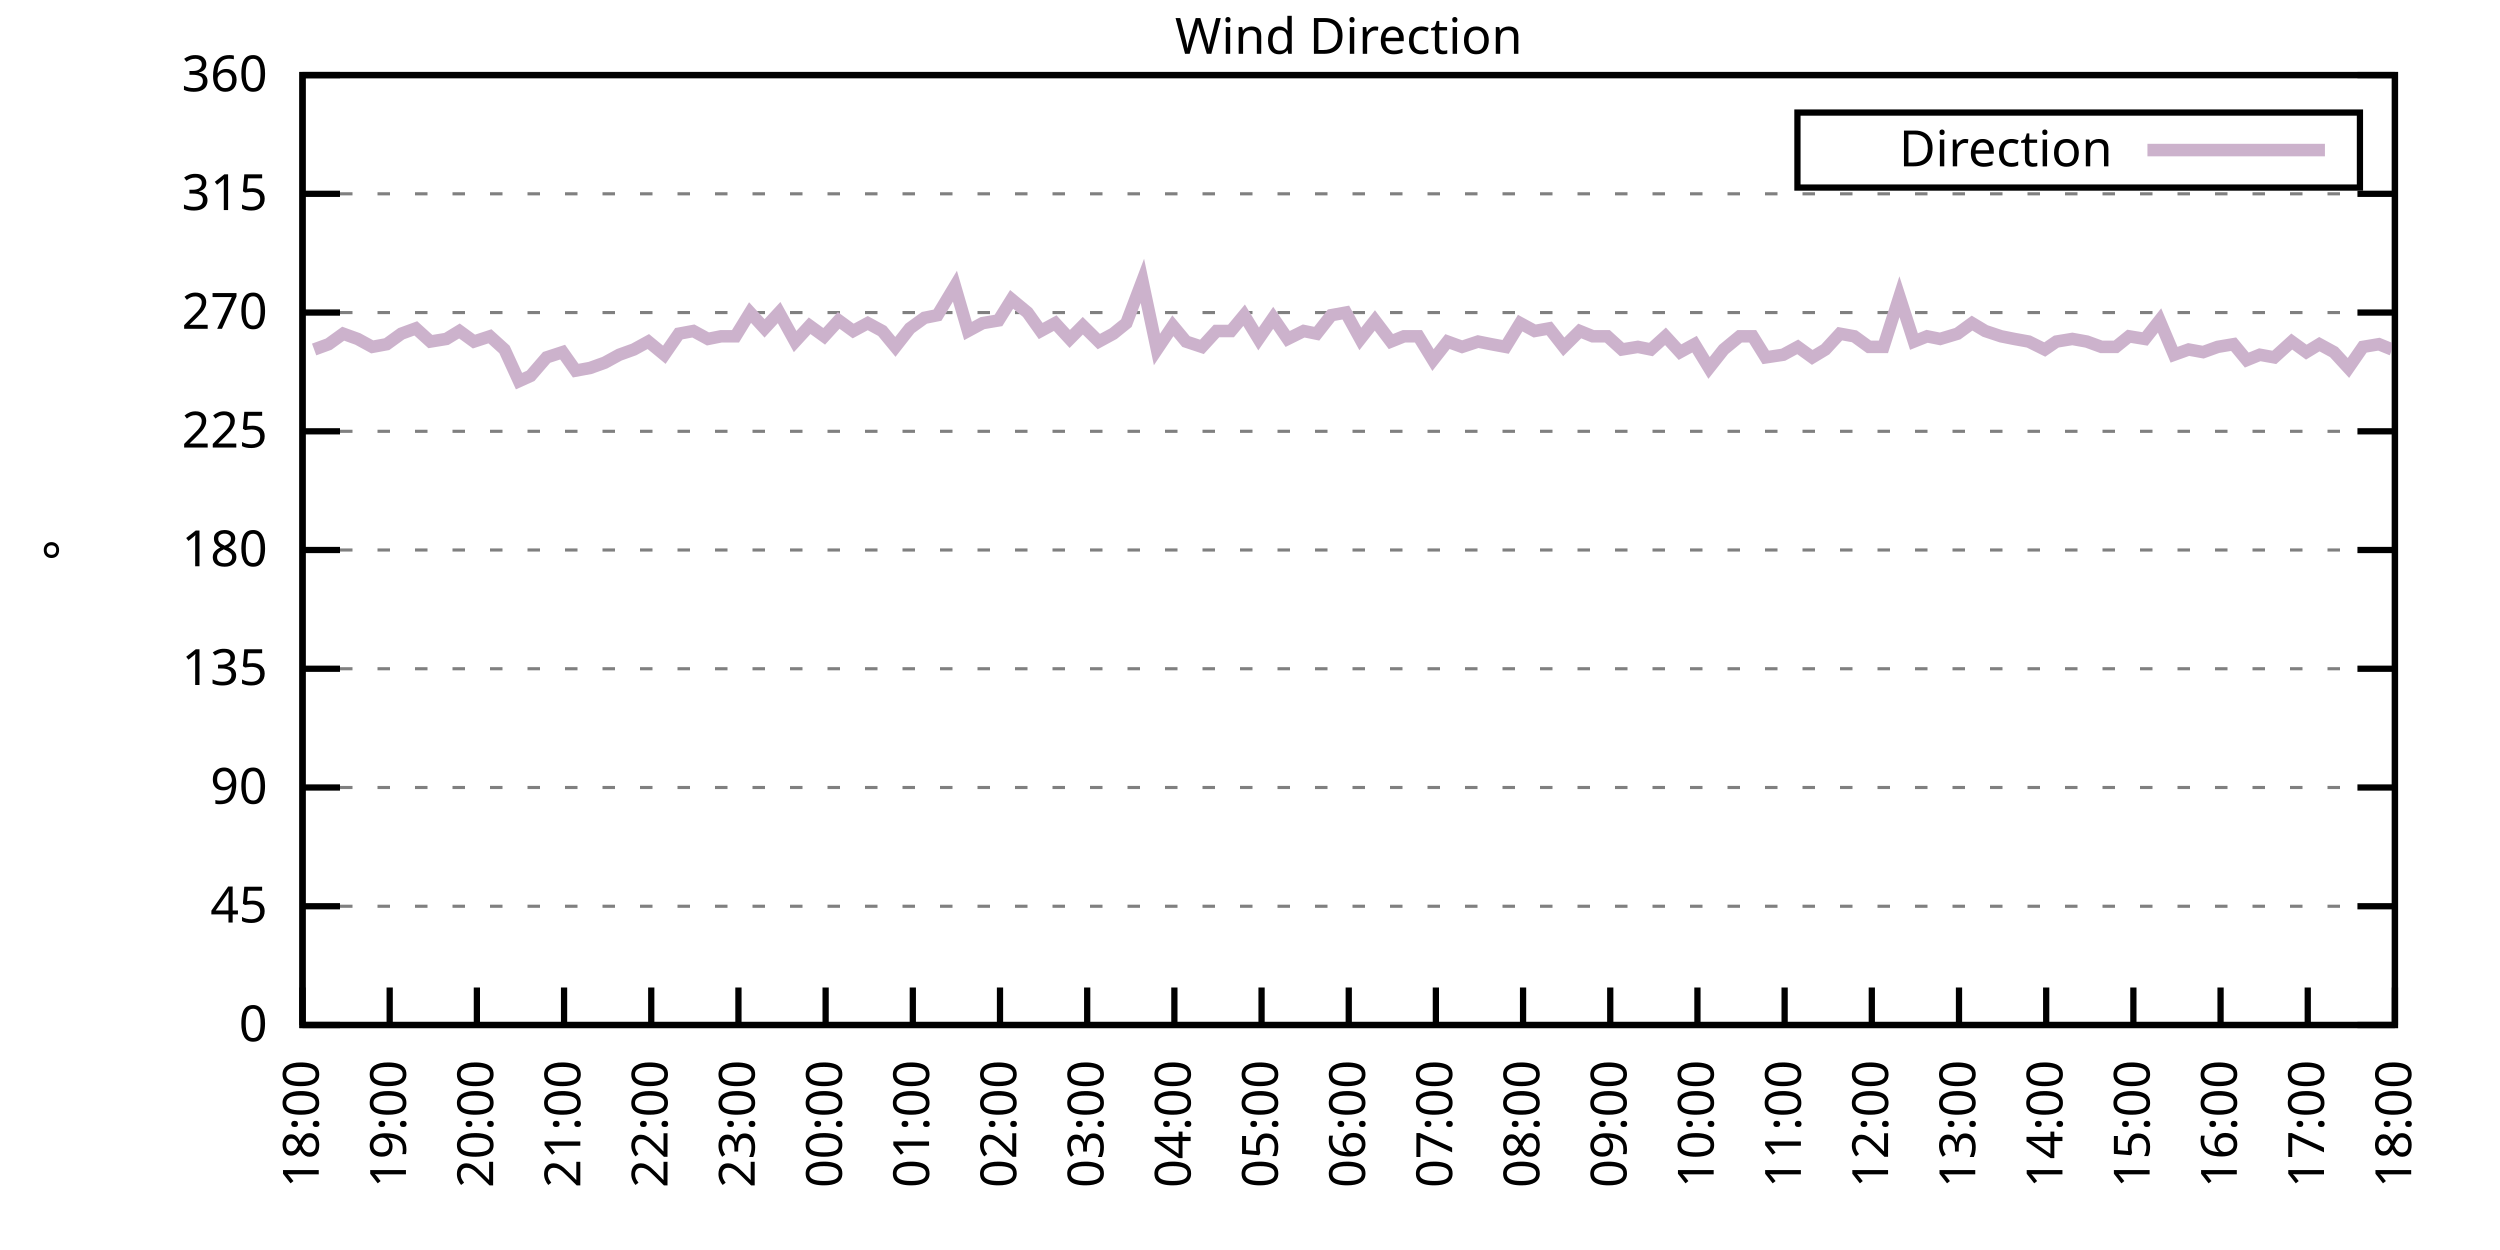
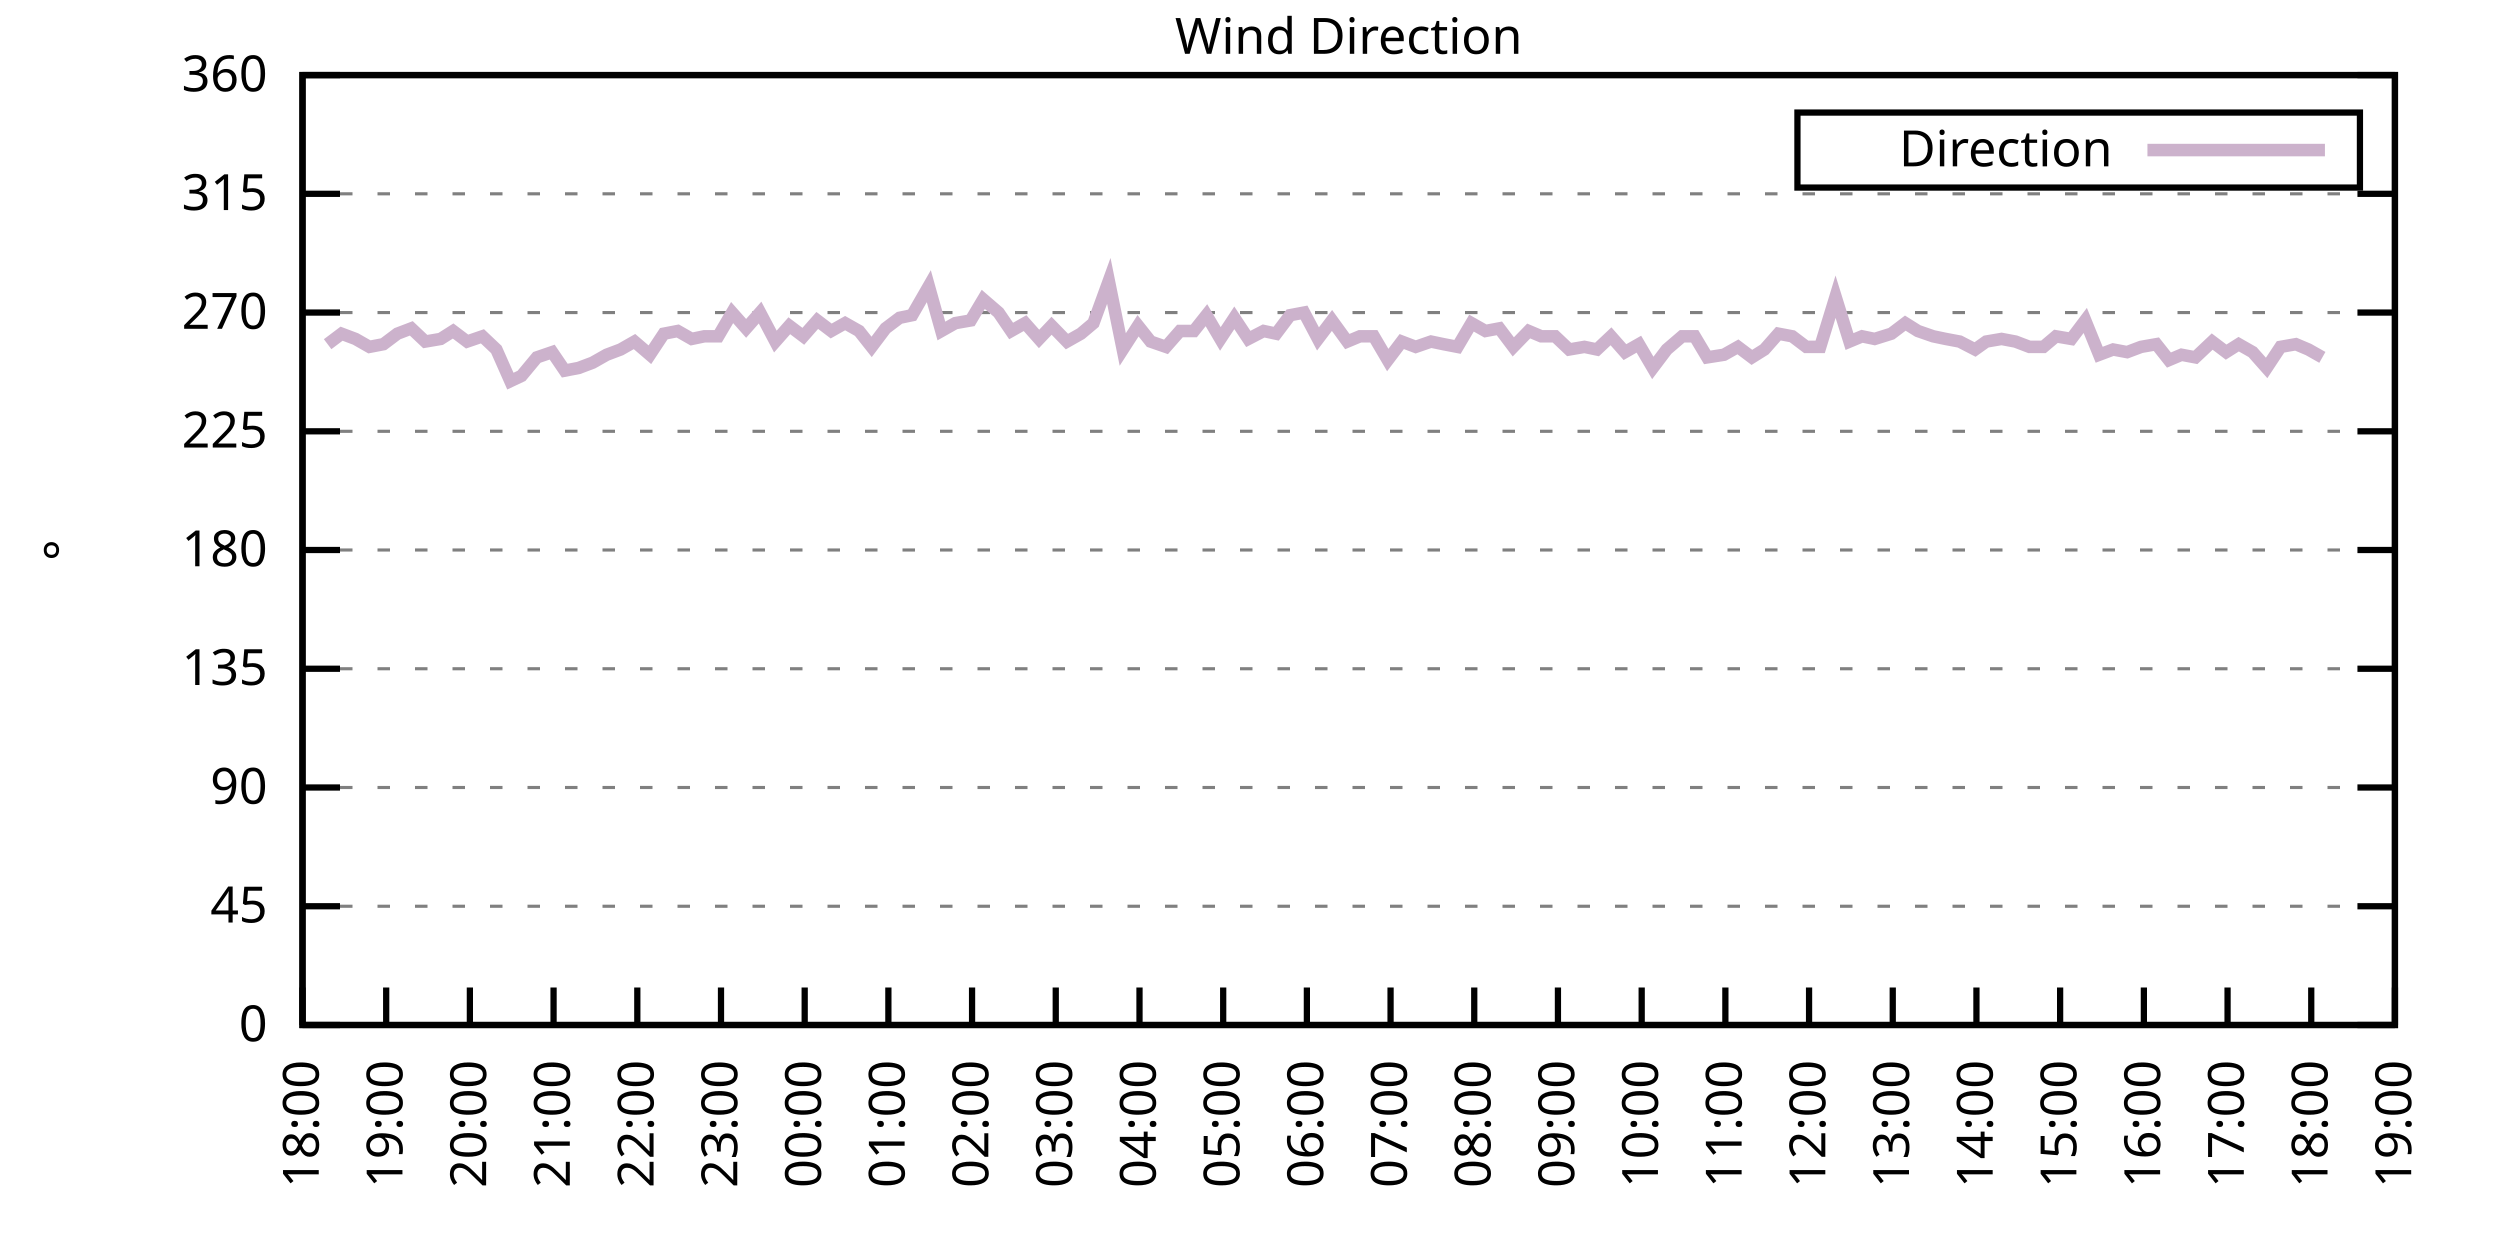
<svg xmlns="http://www.w3.org/2000/svg" xmlns:xlink="http://www.w3.org/1999/xlink" width="400" height="200" viewBox="0 0 400 200">
  <g id="gnuplot_canvas">
    <rect x="0" y="0" width="400" height="200" fill="none" />
    <defs>
      <circle id="gpDot" r="0.5" stroke-width="0.5" stroke="currentColor" />
      <path id="gpPt0" stroke-width="0.333" stroke="currentColor" d="M-1,0 h2 M0,-1 v2" />
      <path id="gpPt1" stroke-width="0.333" stroke="currentColor" d="M-1,-1 L1,1 M1,-1 L-1,1" />
      <path id="gpPt2" stroke-width="0.333" stroke="currentColor" d="M-1,0 L1,0 M0,-1 L0,1 M-1,-1 L1,1 M-1,1 L1,-1" />
      <rect id="gpPt3" stroke-width="0.333" stroke="currentColor" x="-1" y="-1" width="2" height="2" />
      <rect id="gpPt4" stroke-width="0.333" stroke="currentColor" fill="currentColor" x="-1" y="-1" width="2" height="2" />
      <circle id="gpPt5" stroke-width="0.333" stroke="currentColor" cx="0" cy="0" r="1" />
      <use xlink:href="#gpPt5" id="gpPt6" fill="currentColor" stroke="none" />
      <path id="gpPt7" stroke-width="0.333" stroke="currentColor" d="M0,-1.33 L-1.33,0.67 L1.33,0.67 z" />
      <use xlink:href="#gpPt7" id="gpPt8" fill="currentColor" stroke="none" />
      <use xlink:href="#gpPt7" id="gpPt9" stroke="currentColor" transform="rotate(180)" />
      <use xlink:href="#gpPt9" id="gpPt10" fill="currentColor" stroke="none" />
      <use xlink:href="#gpPt3" id="gpPt11" stroke="currentColor" transform="rotate(45)" />
      <use xlink:href="#gpPt11" id="gpPt12" fill="currentColor" stroke="none" />
      <path id="gpPt13" stroke-width="0.333" stroke="currentColor" d="M0,1.330 L1.265,0.411 L0.782,-1.067 L-0.782,-1.076 L-1.265,0.411 z" />
      <use xlink:href="#gpPt13" id="gpPt14" fill="currentColor" stroke="none" />
      <filter id="textbox" filterUnits="objectBoundingBox" x="0" y="0" height="1" width="1">
        <feFlood flood-color="white" flood-opacity="1" result="bgnd" />
        <feComposite in="SourceGraphic" in2="bgnd" operator="atop" />
      </filter>
      <filter id="greybox" filterUnits="objectBoundingBox" x="0" y="0" height="1" width="1">
        <feFlood flood-color="lightgrey" flood-opacity="1" result="grey" />
        <feComposite in="SourceGraphic" in2="grey" operator="atop" />
      </filter>
    </defs>
    <g fill="none" color="white" stroke="currentColor" stroke-width="1.00" stroke-linecap="butt" stroke-linejoin="miter">
</g>
    <g fill="none" color="black" stroke="currentColor" stroke-width="1.00" stroke-linecap="butt" stroke-linejoin="miter">
      <g stroke="none" shape-rendering="crispEdges">
        <polygon fill="rgb(255, 255, 255)" points="48.40,164.00 383.18,164.00 383.18,12.02 48.40,12.02 " />
      </g>
    </g>
    <g fill="none" color="black" stroke="currentColor" stroke-width="1.00" stroke-linecap="butt" stroke-linejoin="miter">
</g>
    <g fill="none" color="black" stroke="black" stroke-width="0.50" stroke-linecap="butt" stroke-linejoin="miter">
</g>
    <g fill="none" color="gray" stroke="currentColor" stroke-width="0.50" stroke-linecap="butt" stroke-linejoin="miter">
      <path stroke="gray" stroke-dasharray="2,4" class="gridline" d="M48.40,164.00 L383.19,164.00  " />
    </g>
    <g fill="none" color="gray" stroke="gray" stroke-width="1.00" stroke-linecap="butt" stroke-linejoin="miter">
</g>
    <g fill="none" color="black" stroke="currentColor" stroke-width="1.00" stroke-linecap="butt" stroke-linejoin="miter">
      <path stroke="black" d="M48.40,164.00 L54.40,164.00 M383.19,164.00 L377.19,164.00  " />
      <g transform="translate(42.80,166.60)" stroke="none" fill="black" font-family="Sans" font-size="8.00" text-anchor="end">
        <text>
          <tspan font-family="Sans"> 0</tspan>
        </text>
      </g>
    </g>
    <g fill="none" color="black" stroke="currentColor" stroke-width="1.00" stroke-linecap="butt" stroke-linejoin="miter">
</g>
    <g fill="none" color="black" stroke="black" stroke-width="0.50" stroke-linecap="butt" stroke-linejoin="miter">
</g>
    <g fill="none" color="gray" stroke="currentColor" stroke-width="0.50" stroke-linecap="butt" stroke-linejoin="miter">
      <path stroke="gray" stroke-dasharray="2,4" class="gridline" d="M48.40,145.00 L383.19,145.00  " />
    </g>
    <g fill="none" color="gray" stroke="gray" stroke-width="1.00" stroke-linecap="butt" stroke-linejoin="miter">
</g>
    <g fill="none" color="black" stroke="currentColor" stroke-width="1.00" stroke-linecap="butt" stroke-linejoin="miter">
      <path stroke="black" d="M48.40,145.00 L54.40,145.00 M383.19,145.00 L377.19,145.00  " />
      <g transform="translate(42.80,147.60)" stroke="none" fill="black" font-family="Sans" font-size="8.00" text-anchor="end">
        <text>
          <tspan font-family="Sans"> 45</tspan>
        </text>
      </g>
    </g>
    <g fill="none" color="black" stroke="currentColor" stroke-width="1.00" stroke-linecap="butt" stroke-linejoin="miter">
</g>
    <g fill="none" color="black" stroke="black" stroke-width="0.50" stroke-linecap="butt" stroke-linejoin="miter">
</g>
    <g fill="none" color="gray" stroke="currentColor" stroke-width="0.50" stroke-linecap="butt" stroke-linejoin="miter">
      <path stroke="gray" stroke-dasharray="2,4" class="gridline" d="M48.40,126.00 L383.19,126.00  " />
    </g>
    <g fill="none" color="gray" stroke="gray" stroke-width="1.00" stroke-linecap="butt" stroke-linejoin="miter">
</g>
    <g fill="none" color="black" stroke="currentColor" stroke-width="1.00" stroke-linecap="butt" stroke-linejoin="miter">
      <path stroke="black" d="M48.40,126.00 L54.40,126.00 M383.19,126.00 L377.19,126.00  " />
      <g transform="translate(42.80,128.60)" stroke="none" fill="black" font-family="Sans" font-size="8.00" text-anchor="end">
        <text>
          <tspan font-family="Sans"> 90</tspan>
        </text>
      </g>
    </g>
    <g fill="none" color="black" stroke="currentColor" stroke-width="1.00" stroke-linecap="butt" stroke-linejoin="miter">
</g>
    <g fill="none" color="black" stroke="black" stroke-width="0.50" stroke-linecap="butt" stroke-linejoin="miter">
</g>
    <g fill="none" color="gray" stroke="currentColor" stroke-width="0.50" stroke-linecap="butt" stroke-linejoin="miter">
      <path stroke="gray" stroke-dasharray="2,4" class="gridline" d="M48.40,107.00 L383.19,107.00  " />
    </g>
    <g fill="none" color="gray" stroke="gray" stroke-width="1.00" stroke-linecap="butt" stroke-linejoin="miter">
</g>
    <g fill="none" color="black" stroke="currentColor" stroke-width="1.00" stroke-linecap="butt" stroke-linejoin="miter">
      <path stroke="black" d="M48.40,107.00 L54.40,107.00 M383.19,107.00 L377.19,107.00  " />
      <g transform="translate(42.80,109.60)" stroke="none" fill="black" font-family="Sans" font-size="8.00" text-anchor="end">
        <text>
          <tspan font-family="Sans"> 135</tspan>
        </text>
      </g>
    </g>
    <g fill="none" color="black" stroke="currentColor" stroke-width="1.00" stroke-linecap="butt" stroke-linejoin="miter">
</g>
    <g fill="none" color="black" stroke="black" stroke-width="0.50" stroke-linecap="butt" stroke-linejoin="miter">
</g>
    <g fill="none" color="gray" stroke="currentColor" stroke-width="0.50" stroke-linecap="butt" stroke-linejoin="miter">
      <path stroke="gray" stroke-dasharray="2,4" class="gridline" d="M48.40,88.00 L383.19,88.00  " />
    </g>
    <g fill="none" color="gray" stroke="gray" stroke-width="1.00" stroke-linecap="butt" stroke-linejoin="miter">
</g>
    <g fill="none" color="black" stroke="currentColor" stroke-width="1.00" stroke-linecap="butt" stroke-linejoin="miter">
      <path stroke="black" d="M48.40,88.00 L54.40,88.00 M383.19,88.00 L377.19,88.00  " />
      <g transform="translate(42.80,90.60)" stroke="none" fill="black" font-family="Sans" font-size="8.00" text-anchor="end">
        <text>
          <tspan font-family="Sans"> 180</tspan>
        </text>
      </g>
    </g>
    <g fill="none" color="black" stroke="currentColor" stroke-width="1.00" stroke-linecap="butt" stroke-linejoin="miter">
</g>
    <g fill="none" color="black" stroke="black" stroke-width="0.50" stroke-linecap="butt" stroke-linejoin="miter">
</g>
    <g fill="none" color="gray" stroke="currentColor" stroke-width="0.50" stroke-linecap="butt" stroke-linejoin="miter">
      <path stroke="gray" stroke-dasharray="2,4" class="gridline" d="M48.40,69.01 L383.19,69.01  " />
    </g>
    <g fill="none" color="gray" stroke="gray" stroke-width="1.00" stroke-linecap="butt" stroke-linejoin="miter">
</g>
    <g fill="none" color="black" stroke="currentColor" stroke-width="1.00" stroke-linecap="butt" stroke-linejoin="miter">
      <path stroke="black" d="M48.40,69.01 L54.40,69.01 M383.19,69.01 L377.19,69.01  " />
      <g transform="translate(42.80,71.61)" stroke="none" fill="black" font-family="Sans" font-size="8.00" text-anchor="end">
        <text>
          <tspan font-family="Sans"> 225</tspan>
        </text>
      </g>
    </g>
    <g fill="none" color="black" stroke="currentColor" stroke-width="1.00" stroke-linecap="butt" stroke-linejoin="miter">
</g>
    <g fill="none" color="black" stroke="black" stroke-width="0.50" stroke-linecap="butt" stroke-linejoin="miter">
</g>
    <g fill="none" color="gray" stroke="currentColor" stroke-width="0.50" stroke-linecap="butt" stroke-linejoin="miter">
      <path stroke="gray" stroke-dasharray="2,4" class="gridline" d="M48.40,50.01 L383.19,50.01  " />
    </g>
    <g fill="none" color="gray" stroke="gray" stroke-width="1.00" stroke-linecap="butt" stroke-linejoin="miter">
</g>
    <g fill="none" color="black" stroke="currentColor" stroke-width="1.00" stroke-linecap="butt" stroke-linejoin="miter">
      <path stroke="black" d="M48.40,50.01 L54.40,50.01 M383.19,50.01 L377.19,50.01  " />
      <g transform="translate(42.80,52.61)" stroke="none" fill="black" font-family="Sans" font-size="8.00" text-anchor="end">
        <text>
          <tspan font-family="Sans"> 270</tspan>
        </text>
      </g>
    </g>
    <g fill="none" color="black" stroke="currentColor" stroke-width="1.00" stroke-linecap="butt" stroke-linejoin="miter">
</g>
    <g fill="none" color="black" stroke="black" stroke-width="0.50" stroke-linecap="butt" stroke-linejoin="miter">
</g>
    <g fill="none" color="gray" stroke="currentColor" stroke-width="0.50" stroke-linecap="butt" stroke-linejoin="miter">
      <path stroke="gray" stroke-dasharray="2,4" class="gridline" d="M48.40,31.01 L383.19,31.01  " />
    </g>
    <g fill="none" color="gray" stroke="gray" stroke-width="1.00" stroke-linecap="butt" stroke-linejoin="miter">
</g>
    <g fill="none" color="black" stroke="currentColor" stroke-width="1.00" stroke-linecap="butt" stroke-linejoin="miter">
      <path stroke="black" d="M48.40,31.01 L54.40,31.01 M383.19,31.01 L377.19,31.01  " />
      <g transform="translate(42.80,33.61)" stroke="none" fill="black" font-family="Sans" font-size="8.00" text-anchor="end">
        <text>
          <tspan font-family="Sans"> 315</tspan>
        </text>
      </g>
    </g>
    <g fill="none" color="black" stroke="currentColor" stroke-width="1.00" stroke-linecap="butt" stroke-linejoin="miter">
</g>
    <g fill="none" color="black" stroke="black" stroke-width="0.50" stroke-linecap="butt" stroke-linejoin="miter">
</g>
    <g fill="none" color="gray" stroke="currentColor" stroke-width="0.50" stroke-linecap="butt" stroke-linejoin="miter">
      <path stroke="gray" stroke-dasharray="2,4" class="gridline" d="M48.40,12.01 L383.19,12.01  " />
    </g>
    <g fill="none" color="gray" stroke="gray" stroke-width="1.00" stroke-linecap="butt" stroke-linejoin="miter">
</g>
    <g fill="none" color="black" stroke="currentColor" stroke-width="1.00" stroke-linecap="butt" stroke-linejoin="miter">
      <path stroke="black" d="M48.40,12.01 L54.40,12.01 M383.19,12.01 L377.19,12.01  " />
      <g transform="translate(42.80,14.61)" stroke="none" fill="black" font-family="Sans" font-size="8.00" text-anchor="end">
        <text>
          <tspan font-family="Sans"> 360</tspan>
        </text>
      </g>
    </g>
    <g fill="none" color="black" stroke="currentColor" stroke-width="1.00" stroke-linecap="butt" stroke-linejoin="miter">
      <path stroke="black" d="M48.40,164.00 L48.40,158.00  " />
      <g transform="translate(51.00,169.60) rotate(270.00)" stroke="none" fill="black" font-family="Sans" font-size="8.00" text-anchor="end">
        <text>
          <tspan font-family="Sans">18:00</tspan>
        </text>
      </g>
    </g>
    <g fill="none" color="black" stroke="currentColor" stroke-width="1.00" stroke-linecap="butt" stroke-linejoin="miter">
-       <path stroke="black" d="M62.35,164.00 L62.35,158.00  " />
-       <g transform="translate(64.95,169.60) rotate(270.00)" stroke="none" fill="black" font-family="Sans" font-size="8.00" text-anchor="end">
+       <path stroke="black" d="M61.79,164.00 L61.79,158.00  " />
+       <g transform="translate(64.39,169.60) rotate(270.00)" stroke="none" fill="black" font-family="Sans" font-size="8.00" text-anchor="end">
        <text>
          <tspan font-family="Sans">19:00</tspan>
        </text>
      </g>
    </g>
    <g fill="none" color="black" stroke="currentColor" stroke-width="1.00" stroke-linecap="butt" stroke-linejoin="miter">
-       <path stroke="black" d="M76.30,164.00 L76.30,158.00  " />
-       <g transform="translate(78.90,169.60) rotate(270.00)" stroke="none" fill="black" font-family="Sans" font-size="8.00" text-anchor="end">
+       <path stroke="black" d="M75.18,164.00 L75.18,158.00  " />
+       <g transform="translate(77.78,169.60) rotate(270.00)" stroke="none" fill="black" font-family="Sans" font-size="8.00" text-anchor="end">
        <text>
          <tspan font-family="Sans">20:00</tspan>
        </text>
      </g>
    </g>
    <g fill="none" color="black" stroke="currentColor" stroke-width="1.00" stroke-linecap="butt" stroke-linejoin="miter">
-       <path stroke="black" d="M90.25,164.00 L90.25,158.00  " />
-       <g transform="translate(92.85,169.60) rotate(270.00)" stroke="none" fill="black" font-family="Sans" font-size="8.00" text-anchor="end">
+       <path stroke="black" d="M88.57,164.00 L88.57,158.00  " />
+       <g transform="translate(91.17,169.60) rotate(270.00)" stroke="none" fill="black" font-family="Sans" font-size="8.00" text-anchor="end">
        <text>
          <tspan font-family="Sans">21:00</tspan>
        </text>
      </g>
    </g>
    <g fill="none" color="black" stroke="currentColor" stroke-width="1.00" stroke-linecap="butt" stroke-linejoin="miter">
-       <path stroke="black" d="M104.20,164.00 L104.20,158.00  " />
-       <g transform="translate(106.80,169.60) rotate(270.00)" stroke="none" fill="black" font-family="Sans" font-size="8.00" text-anchor="end">
+       <path stroke="black" d="M101.97,164.00 L101.97,158.00  " />
+       <g transform="translate(104.57,169.60) rotate(270.00)" stroke="none" fill="black" font-family="Sans" font-size="8.00" text-anchor="end">
        <text>
          <tspan font-family="Sans">22:00</tspan>
        </text>
      </g>
    </g>
    <g fill="none" color="black" stroke="currentColor" stroke-width="1.00" stroke-linecap="butt" stroke-linejoin="miter">
-       <path stroke="black" d="M118.15,164.00 L118.15,158.00  " />
-       <g transform="translate(120.75,169.60) rotate(270.00)" stroke="none" fill="black" font-family="Sans" font-size="8.00" text-anchor="end">
+       <path stroke="black" d="M115.36,164.00 L115.36,158.00  " />
+       <g transform="translate(117.96,169.60) rotate(270.00)" stroke="none" fill="black" font-family="Sans" font-size="8.00" text-anchor="end">
        <text>
          <tspan font-family="Sans">23:00</tspan>
        </text>
      </g>
    </g>
    <g fill="none" color="black" stroke="currentColor" stroke-width="1.00" stroke-linecap="butt" stroke-linejoin="miter">
-       <path stroke="black" d="M132.10,164.00 L132.10,158.00  " />
-       <g transform="translate(134.70,169.60) rotate(270.00)" stroke="none" fill="black" font-family="Sans" font-size="8.00" text-anchor="end">
+       <path stroke="black" d="M128.75,164.00 L128.75,158.00  " />
+       <g transform="translate(131.35,169.60) rotate(270.00)" stroke="none" fill="black" font-family="Sans" font-size="8.00" text-anchor="end">
        <text>
          <tspan font-family="Sans">00:00</tspan>
        </text>
      </g>
    </g>
    <g fill="none" color="black" stroke="currentColor" stroke-width="1.00" stroke-linecap="butt" stroke-linejoin="miter">
-       <path stroke="black" d="M146.05,164.00 L146.05,158.00  " />
-       <g transform="translate(148.65,169.60) rotate(270.00)" stroke="none" fill="black" font-family="Sans" font-size="8.00" text-anchor="end">
+       <path stroke="black" d="M142.14,164.00 L142.14,158.00  " />
+       <g transform="translate(144.74,169.60) rotate(270.00)" stroke="none" fill="black" font-family="Sans" font-size="8.00" text-anchor="end">
        <text>
          <tspan font-family="Sans">01:00</tspan>
        </text>
      </g>
    </g>
    <g fill="none" color="black" stroke="currentColor" stroke-width="1.00" stroke-linecap="butt" stroke-linejoin="miter">
-       <path stroke="black" d="M160.00,164.00 L160.00,158.00  " />
-       <g transform="translate(162.60,169.60) rotate(270.00)" stroke="none" fill="black" font-family="Sans" font-size="8.00" text-anchor="end">
+       <path stroke="black" d="M155.53,164.00 L155.53,158.00  " />
+       <g transform="translate(158.13,169.60) rotate(270.00)" stroke="none" fill="black" font-family="Sans" font-size="8.00" text-anchor="end">
        <text>
          <tspan font-family="Sans">02:00</tspan>
        </text>
      </g>
    </g>
    <g fill="none" color="black" stroke="currentColor" stroke-width="1.00" stroke-linecap="butt" stroke-linejoin="miter">
-       <path stroke="black" d="M173.95,164.00 L173.95,158.00  " />
-       <g transform="translate(176.55,169.60) rotate(270.00)" stroke="none" fill="black" font-family="Sans" font-size="8.00" text-anchor="end">
+       <path stroke="black" d="M168.92,164.00 L168.92,158.00  " />
+       <g transform="translate(171.52,169.60) rotate(270.00)" stroke="none" fill="black" font-family="Sans" font-size="8.00" text-anchor="end">
        <text>
          <tspan font-family="Sans">03:00</tspan>
        </text>
      </g>
    </g>
    <g fill="none" color="black" stroke="currentColor" stroke-width="1.00" stroke-linecap="butt" stroke-linejoin="miter">
-       <path stroke="black" d="M187.90,164.00 L187.90,158.00  " />
-       <g transform="translate(190.50,169.60) rotate(270.00)" stroke="none" fill="black" font-family="Sans" font-size="8.00" text-anchor="end">
+       <path stroke="black" d="M182.32,164.00 L182.32,158.00  " />
+       <g transform="translate(184.92,169.60) rotate(270.00)" stroke="none" fill="black" font-family="Sans" font-size="8.00" text-anchor="end">
        <text>
          <tspan font-family="Sans">04:00</tspan>
        </text>
      </g>
    </g>
    <g fill="none" color="black" stroke="currentColor" stroke-width="1.00" stroke-linecap="butt" stroke-linejoin="miter">
-       <path stroke="black" d="M201.85,164.00 L201.85,158.00  " />
-       <g transform="translate(204.45,169.60) rotate(270.00)" stroke="none" fill="black" font-family="Sans" font-size="8.00" text-anchor="end">
+       <path stroke="black" d="M195.71,164.00 L195.71,158.00  " />
+       <g transform="translate(198.31,169.60) rotate(270.00)" stroke="none" fill="black" font-family="Sans" font-size="8.00" text-anchor="end">
        <text>
          <tspan font-family="Sans">05:00</tspan>
        </text>
      </g>
    </g>
    <g fill="none" color="black" stroke="currentColor" stroke-width="1.00" stroke-linecap="butt" stroke-linejoin="miter">
-       <path stroke="black" d="M215.80,164.00 L215.80,158.00  " />
-       <g transform="translate(218.40,169.60) rotate(270.00)" stroke="none" fill="black" font-family="Sans" font-size="8.00" text-anchor="end">
+       <path stroke="black" d="M209.10,164.00 L209.10,158.00  " />
+       <g transform="translate(211.70,169.60) rotate(270.00)" stroke="none" fill="black" font-family="Sans" font-size="8.00" text-anchor="end">
        <text>
          <tspan font-family="Sans">06:00</tspan>
        </text>
      </g>
    </g>
    <g fill="none" color="black" stroke="currentColor" stroke-width="1.00" stroke-linecap="butt" stroke-linejoin="miter">
-       <path stroke="black" d="M229.74,164.00 L229.74,158.00  " />
-       <g transform="translate(232.34,169.60) rotate(270.00)" stroke="none" fill="black" font-family="Sans" font-size="8.00" text-anchor="end">
+       <path stroke="black" d="M222.49,164.00 L222.49,158.00  " />
+       <g transform="translate(225.09,169.60) rotate(270.00)" stroke="none" fill="black" font-family="Sans" font-size="8.00" text-anchor="end">
        <text>
          <tspan font-family="Sans">07:00</tspan>
        </text>
      </g>
    </g>
    <g fill="none" color="black" stroke="currentColor" stroke-width="1.00" stroke-linecap="butt" stroke-linejoin="miter">
-       <path stroke="black" d="M243.69,164.00 L243.69,158.00  " />
-       <g transform="translate(246.29,169.60) rotate(270.00)" stroke="none" fill="black" font-family="Sans" font-size="8.00" text-anchor="end">
+       <path stroke="black" d="M235.88,164.00 L235.88,158.00  " />
+       <g transform="translate(238.48,169.60) rotate(270.00)" stroke="none" fill="black" font-family="Sans" font-size="8.00" text-anchor="end">
        <text>
          <tspan font-family="Sans">08:00</tspan>
        </text>
      </g>
    </g>
    <g fill="none" color="black" stroke="currentColor" stroke-width="1.00" stroke-linecap="butt" stroke-linejoin="miter">
-       <path stroke="black" d="M257.64,164.00 L257.64,158.00  " />
-       <g transform="translate(260.24,169.60) rotate(270.00)" stroke="none" fill="black" font-family="Sans" font-size="8.00" text-anchor="end">
+       <path stroke="black" d="M249.27,164.00 L249.27,158.00  " />
+       <g transform="translate(251.87,169.60) rotate(270.00)" stroke="none" fill="black" font-family="Sans" font-size="8.00" text-anchor="end">
        <text>
          <tspan font-family="Sans">09:00</tspan>
        </text>
      </g>
    </g>
    <g fill="none" color="black" stroke="currentColor" stroke-width="1.00" stroke-linecap="butt" stroke-linejoin="miter">
-       <path stroke="black" d="M271.59,164.00 L271.59,158.00  " />
-       <g transform="translate(274.19,169.60) rotate(270.00)" stroke="none" fill="black" font-family="Sans" font-size="8.00" text-anchor="end">
+       <path stroke="black" d="M262.67,164.00 L262.67,158.00  " />
+       <g transform="translate(265.27,169.60) rotate(270.00)" stroke="none" fill="black" font-family="Sans" font-size="8.00" text-anchor="end">
        <text>
          <tspan font-family="Sans">10:00</tspan>
        </text>
      </g>
    </g>
    <g fill="none" color="black" stroke="currentColor" stroke-width="1.00" stroke-linecap="butt" stroke-linejoin="miter">
-       <path stroke="black" d="M285.54,164.00 L285.54,158.00  " />
-       <g transform="translate(288.14,169.60) rotate(270.00)" stroke="none" fill="black" font-family="Sans" font-size="8.00" text-anchor="end">
+       <path stroke="black" d="M276.06,164.00 L276.06,158.00  " />
+       <g transform="translate(278.66,169.60) rotate(270.00)" stroke="none" fill="black" font-family="Sans" font-size="8.00" text-anchor="end">
        <text>
          <tspan font-family="Sans">11:00</tspan>
        </text>
      </g>
    </g>
    <g fill="none" color="black" stroke="currentColor" stroke-width="1.00" stroke-linecap="butt" stroke-linejoin="miter">
-       <path stroke="black" d="M299.49,164.00 L299.49,158.00  " />
-       <g transform="translate(302.09,169.60) rotate(270.00)" stroke="none" fill="black" font-family="Sans" font-size="8.00" text-anchor="end">
+       <path stroke="black" d="M289.45,164.00 L289.45,158.00  " />
+       <g transform="translate(292.05,169.60) rotate(270.00)" stroke="none" fill="black" font-family="Sans" font-size="8.00" text-anchor="end">
        <text>
          <tspan font-family="Sans">12:00</tspan>
        </text>
      </g>
    </g>
    <g fill="none" color="black" stroke="currentColor" stroke-width="1.00" stroke-linecap="butt" stroke-linejoin="miter">
-       <path stroke="black" d="M313.44,164.00 L313.44,158.00  " />
-       <g transform="translate(316.04,169.60) rotate(270.00)" stroke="none" fill="black" font-family="Sans" font-size="8.00" text-anchor="end">
+       <path stroke="black" d="M302.84,164.00 L302.84,158.00  " />
+       <g transform="translate(305.44,169.60) rotate(270.00)" stroke="none" fill="black" font-family="Sans" font-size="8.00" text-anchor="end">
        <text>
          <tspan font-family="Sans">13:00</tspan>
        </text>
      </g>
    </g>
    <g fill="none" color="black" stroke="currentColor" stroke-width="1.00" stroke-linecap="butt" stroke-linejoin="miter">
-       <path stroke="black" d="M327.39,164.00 L327.39,158.00  " />
-       <g transform="translate(329.99,169.60) rotate(270.00)" stroke="none" fill="black" font-family="Sans" font-size="8.00" text-anchor="end">
+       <path stroke="black" d="M316.23,164.00 L316.23,158.00  " />
+       <g transform="translate(318.83,169.60) rotate(270.00)" stroke="none" fill="black" font-family="Sans" font-size="8.00" text-anchor="end">
        <text>
          <tspan font-family="Sans">14:00</tspan>
        </text>
      </g>
    </g>
    <g fill="none" color="black" stroke="currentColor" stroke-width="1.00" stroke-linecap="butt" stroke-linejoin="miter">
-       <path stroke="black" d="M341.34,164.00 L341.34,158.00  " />
-       <g transform="translate(343.94,169.60) rotate(270.00)" stroke="none" fill="black" font-family="Sans" font-size="8.00" text-anchor="end">
+       <path stroke="black" d="M329.62,164.00 L329.62,158.00  " />
+       <g transform="translate(332.22,169.60) rotate(270.00)" stroke="none" fill="black" font-family="Sans" font-size="8.00" text-anchor="end">
        <text>
          <tspan font-family="Sans">15:00</tspan>
        </text>
      </g>
    </g>
    <g fill="none" color="black" stroke="currentColor" stroke-width="1.00" stroke-linecap="butt" stroke-linejoin="miter">
-       <path stroke="black" d="M355.29,164.00 L355.29,158.00  " />
-       <g transform="translate(357.89,169.60) rotate(270.00)" stroke="none" fill="black" font-family="Sans" font-size="8.00" text-anchor="end">
+       <path stroke="black" d="M343.02,164.00 L343.02,158.00  " />
+       <g transform="translate(345.62,169.60) rotate(270.00)" stroke="none" fill="black" font-family="Sans" font-size="8.00" text-anchor="end">
        <text>
          <tspan font-family="Sans">16:00</tspan>
        </text>
      </g>
    </g>
    <g fill="none" color="black" stroke="currentColor" stroke-width="1.00" stroke-linecap="butt" stroke-linejoin="miter">
-       <path stroke="black" d="M369.24,164.00 L369.24,158.00  " />
-       <g transform="translate(371.84,169.60) rotate(270.00)" stroke="none" fill="black" font-family="Sans" font-size="8.00" text-anchor="end">
+       <path stroke="black" d="M356.41,164.00 L356.41,158.00  " />
+       <g transform="translate(359.01,169.60) rotate(270.00)" stroke="none" fill="black" font-family="Sans" font-size="8.00" text-anchor="end">
        <text>
          <tspan font-family="Sans">17:00</tspan>
+         </text>
+       </g>
+     </g>
+     <g fill="none" color="black" stroke="currentColor" stroke-width="1.00" stroke-linecap="butt" stroke-linejoin="miter">
+       <path stroke="black" d="M369.80,164.00 L369.80,158.00  " />
+       <g transform="translate(372.40,169.60) rotate(270.00)" stroke="none" fill="black" font-family="Sans" font-size="8.00" text-anchor="end">
+         <text>
+           <tspan font-family="Sans">18:00</tspan>
        </text>
      </g>
    </g>
    <g fill="none" color="black" stroke="currentColor" stroke-width="1.00" stroke-linecap="butt" stroke-linejoin="miter">
      <path stroke="black" d="M383.19,164.00 L383.19,158.00  " />
      <g transform="translate(385.79,169.60) rotate(270.00)" stroke="none" fill="black" font-family="Sans" font-size="8.00" text-anchor="end">
        <text>
-           <tspan font-family="Sans">18:00</tspan>
+           <tspan font-family="Sans">19:00</tspan>
        </text>
      </g>
    </g>
    <g fill="none" color="black" stroke="currentColor" stroke-width="1.00" stroke-linecap="butt" stroke-linejoin="miter">
</g>
    <g fill="none" color="black" stroke="currentColor" stroke-width="1.00" stroke-linecap="butt" stroke-linejoin="miter">
      <path stroke="black" d="M48.40,12.01 L48.40,164.00 L383.19,164.00 L383.19,12.01 L48.40,12.01 Z  " />
    </g>
    <g fill="none" color="black" stroke="currentColor" stroke-width="1.00" stroke-linecap="butt" stroke-linejoin="miter">
</g>
    <g fill="none" color="black" stroke="currentColor" stroke-width="1.00" stroke-linecap="butt" stroke-linejoin="miter">
      <path stroke="black" d="M287.59,30.01 L287.59,18.01 L377.59,18.01 L377.59,30.01 L287.59,30.01 Z  " />
    </g>
    <g id="Wind_direction_plot_1">
      <g fill="none" color="white" stroke="black" stroke-width="2.00" stroke-linecap="butt" stroke-linejoin="miter">
</g>
      <g fill="none" color="black" stroke="currentColor" stroke-width="2.00" stroke-linecap="butt" stroke-linejoin="miter">
        <g transform="translate(337.99,26.61)" stroke="none" fill="black" font-family="Sans" font-size="8.00" text-anchor="end">
          <text>
            <tspan font-family="Sans">Direction</tspan>
          </text>
        </g>
      </g>
      <g fill="none" color="black" stroke="currentColor" stroke-width="2.00" stroke-linecap="butt" stroke-linejoin="miter">
-         <path stroke="rgb(204, 178, 204)" d="M343.59,24.01 L371.99,24.01 M50.26,55.92 L52.58,55.07 L54.91,53.39 L57.23,54.23 L59.56,55.50 L61.88,55.07   L64.21,53.39 L66.53,52.54 L68.86,54.65 L71.42,54.23 L73.51,52.96 L75.83,54.65 L78.39,53.81 L80.72,55.92   L83.04,60.98 L84.90,60.14 L87.46,57.18 L90.02,56.34 L92.11,59.30 L94.43,58.87 L96.76,58.03 L99.08,56.76   L101.41,55.92 L103.73,54.65 L106.29,56.76 L108.62,53.39 L110.94,52.96 L113.27,54.23 L115.36,53.81 L117.68,53.81   L120.01,50.01 L122.33,52.54 L124.66,50.01 L127.22,54.65 L129.54,52.12 L131.87,53.81 L134.19,51.27 L136.51,52.96   L138.84,51.70 L141.16,52.96 L143.26,55.50 L145.58,52.54 L147.91,50.85 L150.00,50.43 L152.79,45.79 L154.88,52.96   L157.21,51.70 L159.76,51.27 L161.86,47.90 L164.41,50.01 L166.51,52.96 L168.83,51.70 L171.16,54.23 L173.25,52.12   L175.81,54.65 L178.13,53.39 L180.22,51.70 L182.78,44.94 L185.11,55.92 L187.66,52.12 L189.76,54.65 L192.31,55.50   L194.64,52.96 L196.96,52.96 L199.06,50.43 L201.38,54.23 L203.71,50.85 L206.03,54.23 L208.59,52.96 L210.68,53.39   L213.01,50.43 L215.33,50.01 L217.65,54.23 L219.98,51.27 L222.54,54.65 L224.63,53.81 L226.95,53.81 L229.28,57.61   L231.60,54.65 L233.93,55.50 L236.49,54.65 L238.58,55.07 L240.90,55.50 L243.23,51.70 L245.55,52.96 L247.88,52.54   L250.20,55.50 L252.76,52.96 L254.85,53.81 L257.18,53.81 L259.50,55.92 L262.06,55.50 L264.15,55.92 L266.48,53.81   L268.80,56.34 L271.13,55.07 L273.45,58.87 L275.78,55.92 L278.34,53.81 L280.43,53.81 L282.52,57.18 L285.31,56.76   L287.64,55.50 L289.96,57.18 L292.05,55.92 L294.38,53.39 L296.70,53.81 L299.03,55.50 L301.35,55.50 L303.91,47.47   L306.23,54.65 L308.33,53.81 L310.42,54.23 L313.21,53.39 L315.53,51.70 L317.63,52.96 L320.18,53.81 L322.28,54.23   L324.60,54.65 L327.16,55.92 L329.02,54.65 L331.58,54.23 L333.90,54.65 L336.23,55.50 L338.55,55.50 L340.64,53.81   L343.20,54.23 L345.53,51.27 L347.85,56.76 L350.18,55.92 L352.50,56.34 L354.83,55.50 L357.38,55.07 L359.48,57.61   L361.57,56.76 L363.89,57.18 L366.68,54.65 L369.01,56.34 L371.10,55.07 L373.43,56.34 L375.75,58.87 L378.08,55.50   L380.63,55.07 L382.73,55.92  " />
+         <path stroke="rgb(204, 178, 204)" d="M343.59,24.01 L371.99,24.01 M52.42,55.07 L54.65,53.39 L56.88,54.23 L59.11,55.50 L61.35,55.07 L63.58,53.39   L65.81,52.54 L68.04,54.65 L70.50,54.23 L72.50,52.96 L74.74,54.65 L77.19,53.81 L79.42,55.92 L81.66,60.98   L83.44,60.14 L85.90,57.18 L88.35,56.34 L90.36,59.30 L92.59,58.87 L94.82,58.03 L97.06,56.76 L99.29,55.92   L101.52,54.65 L103.98,56.76 L106.21,53.39 L108.44,52.96 L110.67,54.23 L112.68,53.81 L114.91,53.81 L117.14,50.01   L119.38,52.54 L121.61,50.01 L124.06,54.65 L126.29,52.12 L128.53,53.81 L130.76,51.27 L132.99,52.96 L135.22,51.70   L137.45,52.96 L139.46,55.50 L141.69,52.54 L143.93,50.85 L145.94,50.43 L148.61,45.79 L150.62,52.96 L152.85,51.70   L155.31,51.27 L157.32,47.90 L159.77,50.01 L161.78,52.96 L164.01,51.70 L166.25,54.23 L168.25,52.12 L170.71,54.65   L172.94,53.39 L174.95,51.70 L177.41,44.94 L179.64,55.92 L182.09,52.12 L184.10,54.65 L186.56,55.50 L188.79,52.96   L191.02,52.96 L193.03,50.43 L195.26,54.23 L197.49,50.85 L199.73,54.23 L202.18,52.96 L204.19,53.39 L206.42,50.43   L208.65,50.01 L210.88,54.23 L213.12,51.27 L215.57,54.65 L217.58,53.81 L219.81,53.81 L222.04,57.61 L224.28,54.65   L226.51,55.50 L228.96,54.65 L230.97,55.07 L233.20,55.50 L235.44,51.70 L237.67,52.96 L239.90,52.54 L242.13,55.50   L244.59,52.96 L246.60,53.81 L248.83,53.81 L251.06,55.92 L253.51,55.50 L255.52,55.92 L257.76,53.81 L259.99,56.34   L262.22,55.07 L264.45,58.87 L266.68,55.92 L269.14,53.81 L271.15,53.81 L273.16,57.18 L275.83,56.76 L278.07,55.50   L280.30,57.18 L282.31,55.92 L284.54,53.39 L286.77,53.81 L289.00,55.50 L291.23,55.50 L293.69,47.47 L295.92,54.65   L297.93,53.81 L299.94,54.23 L302.62,53.39 L304.85,51.70 L306.86,52.96 L309.31,53.81 L311.32,54.23 L313.55,54.65   L316.01,55.92 L317.79,54.65 L320.25,54.23 L322.48,54.65 L324.71,55.50 L326.95,55.50 L328.95,53.81 L331.41,54.23   L333.64,51.27 L335.87,56.76 L338.10,55.92 L340.34,56.34 L342.57,55.50 L345.02,55.07 L347.03,57.61 L349.04,56.76   L351.27,57.18 L353.95,54.65 L356.18,56.34 L358.19,55.07 L360.42,56.34 L362.66,58.87 L364.89,55.50 L367.34,55.07   L369.35,55.92 L371.58,57.18  " />
      </g>
    </g>
    <g fill="none" color="black" stroke="currentColor" stroke-width="2.00" stroke-linecap="butt" stroke-linejoin="miter">
</g>
    <g fill="none" color="black" stroke="black" stroke-width="1.00" stroke-linecap="butt" stroke-linejoin="miter">
</g>
    <g fill="none" color="black" stroke="currentColor" stroke-width="1.00" stroke-linecap="butt" stroke-linejoin="miter">
      <path stroke="black" d="M48.40,12.01 L48.40,164.00 L383.19,164.00 L383.19,12.01 L48.40,12.01 Z  " />
      <g transform="translate(12.80,88.01) rotate(270.00)" stroke="none" fill="black" font-family="Sans" font-size="8.00" text-anchor="middle">
        <text>
          <tspan font-family="Sans">°</tspan>
        </text>
      </g>
    </g>
    <g fill="none" color="black" stroke="currentColor" stroke-width="1.00" stroke-linecap="butt" stroke-linejoin="miter">
</g>
    <g fill="none" color="black" stroke="currentColor" stroke-width="1.00" stroke-linecap="butt" stroke-linejoin="miter">
      <g transform="translate(215.79,8.61)" stroke="none" fill="black" font-family="Sans" font-size="8.00" text-anchor="middle">
        <text>
          <tspan font-family="Sans">Wind Direction</tspan>
        </text>
      </g>
    </g>
    <g fill="none" color="black" stroke="currentColor" stroke-width="1.00" stroke-linecap="butt" stroke-linejoin="miter">
</g>
  </g>
</svg>
